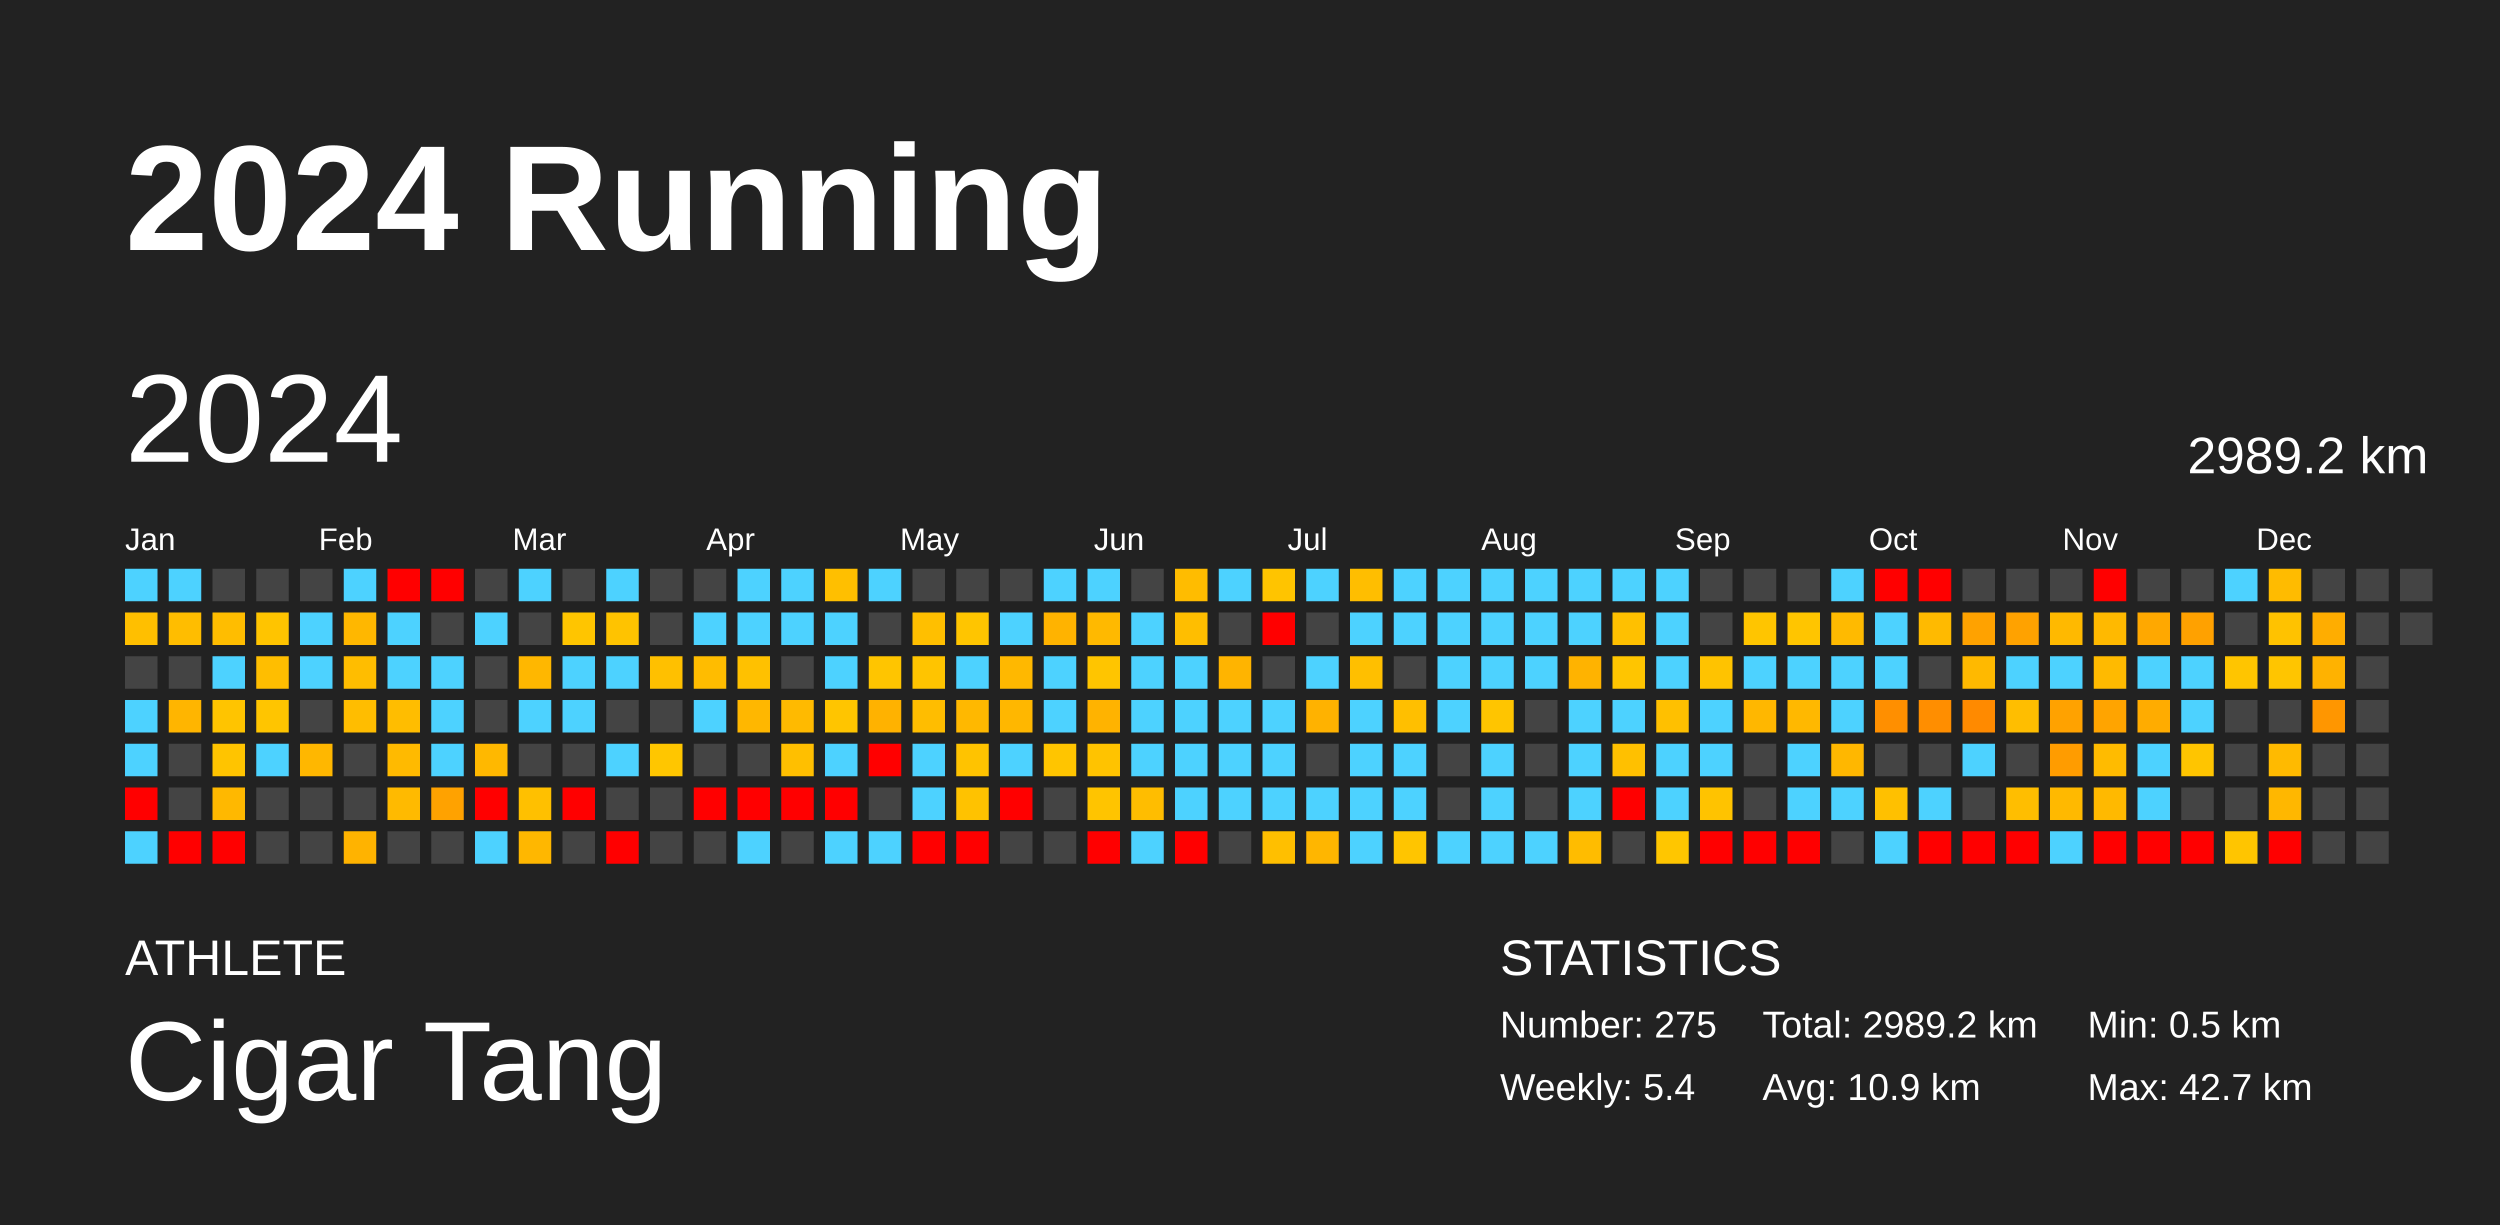
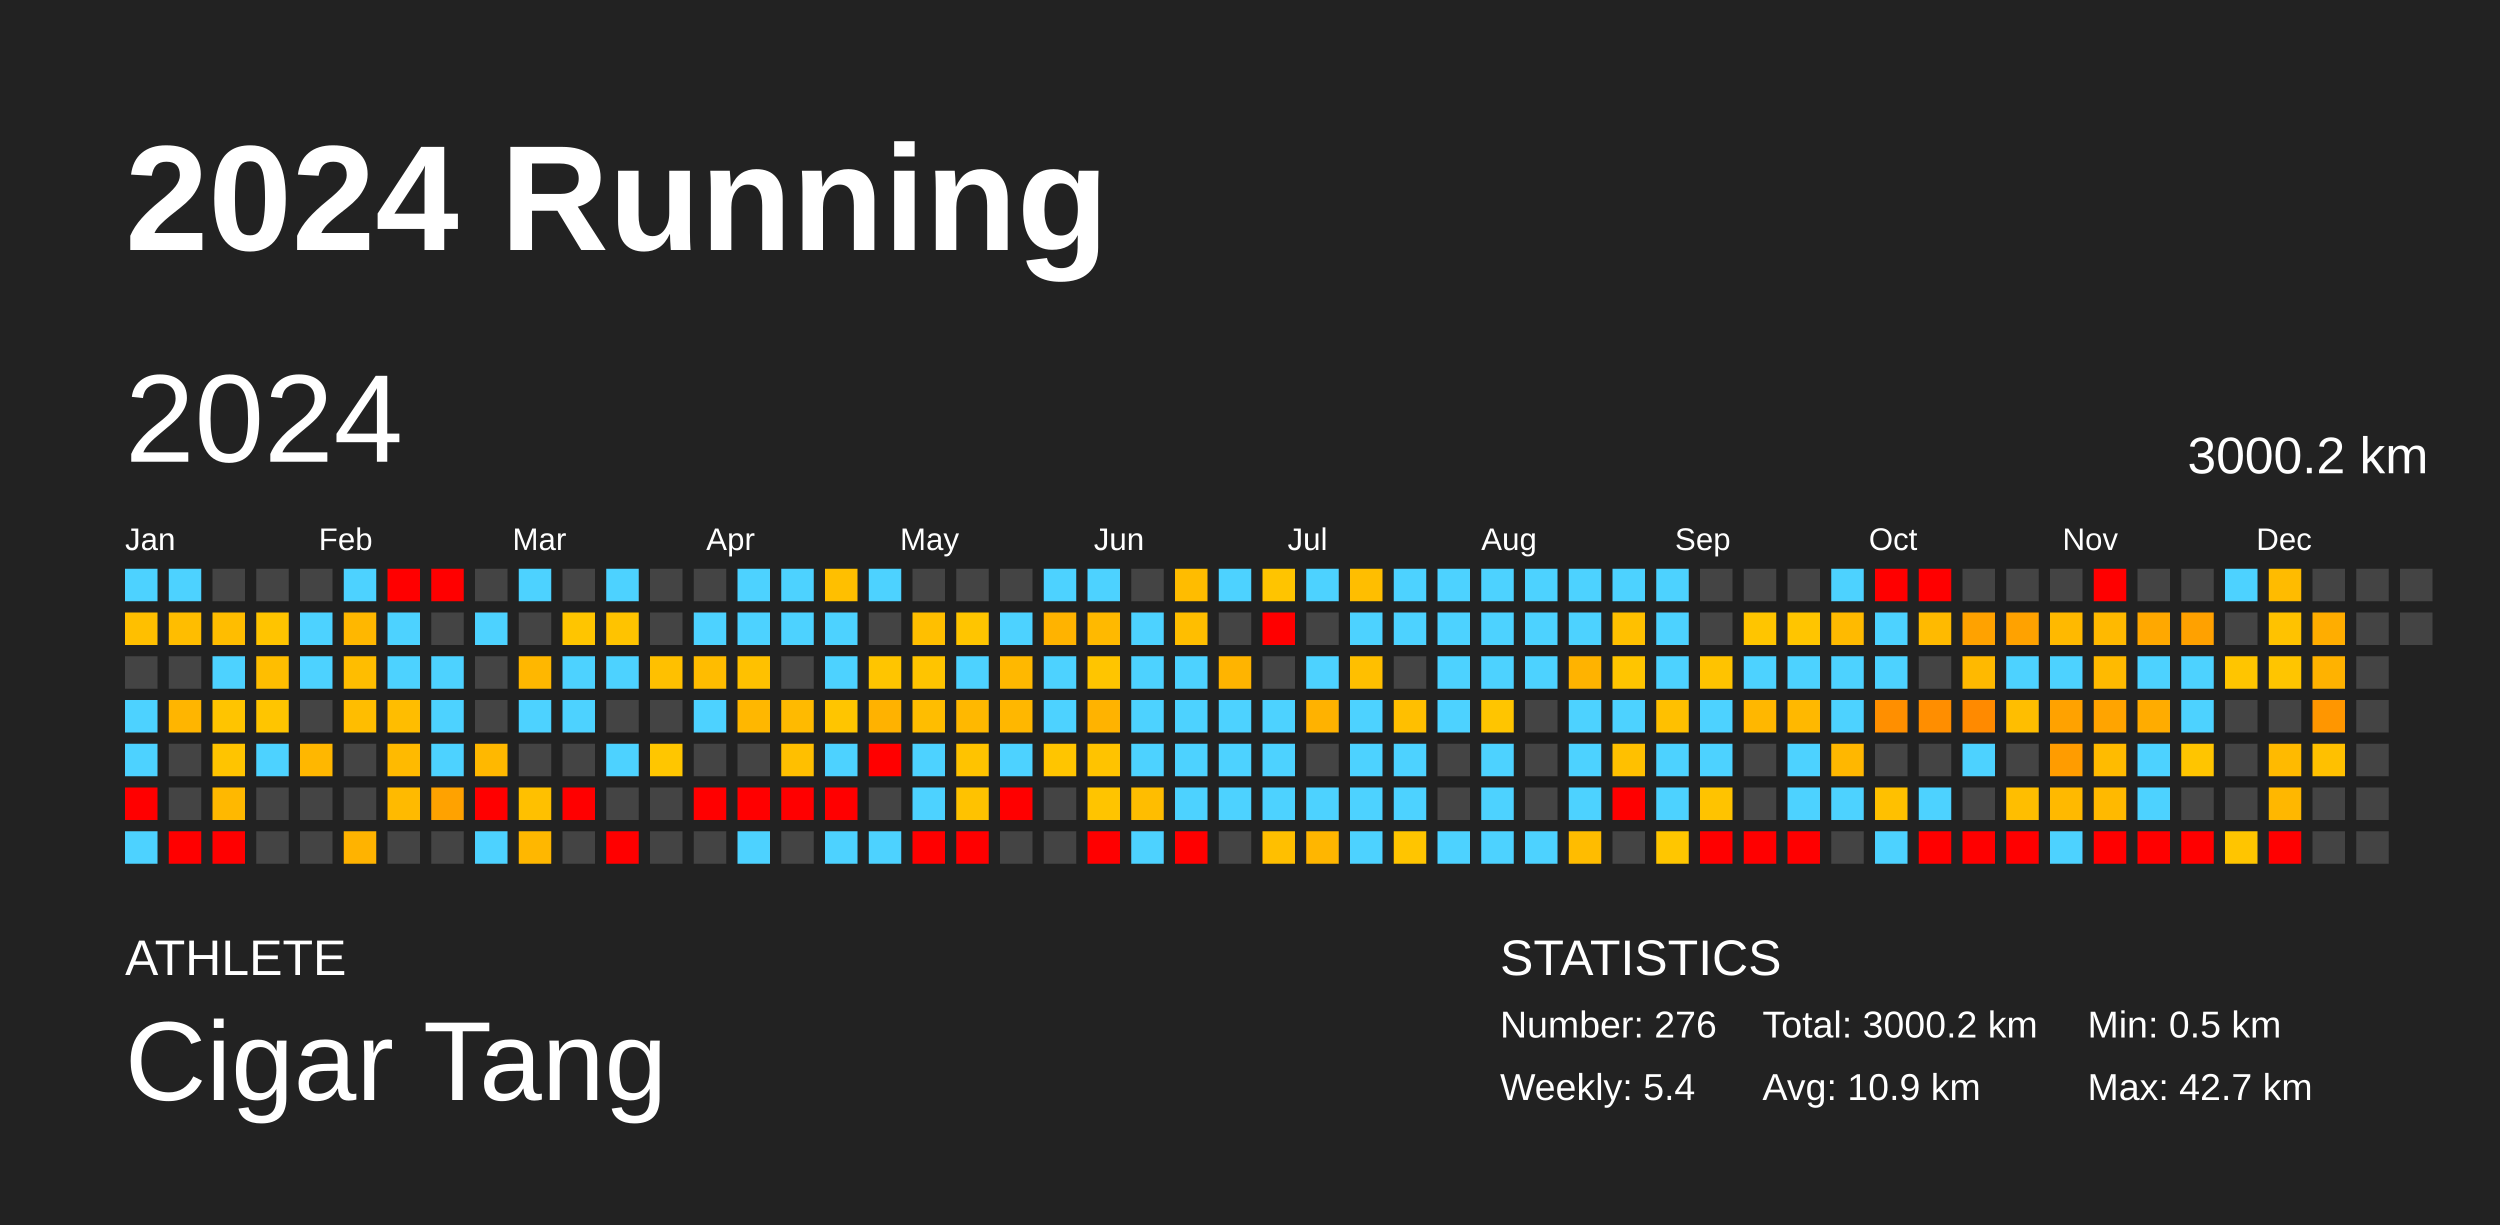
<svg xmlns="http://www.w3.org/2000/svg" baseProfile="full" height="98mm" version="1.1" viewBox="0,0,200,98" width="200mm">
  <defs />
  <rect fill="#222222" height="98" width="200" x="0" y="0" />
  <text fill="#FFFFFF" style="font-size:12px; font-family:Arial; font-weight:bold;" x="10" y="20">2024 Running</text>
  <text fill="#FFFFFF" style="font-size:4px; font-family:Arial" x="10" y="78">ATHLETE</text>
  <text fill="#FFFFFF" style="font-size:9px; font-family:Arial" x="10" y="88">Cigar Tang</text>
  <text fill="#FFFFFF" style="font-size:4px; font-family:Arial" x="120" y="78">STATISTICS</text>
-   <text fill="#FFFFFF" style="font-size:3px; font-family:Arial" x="120" y="83">Number: 275</text>
+   <text fill="#FFFFFF" style="font-size:3px; font-family:Arial" x="120" y="83">Number: 276</text>
  <text fill="#FFFFFF" style="font-size:3px; font-family:Arial" x="120" y="88">Weekly: 5.4</text>
-   <text fill="#FFFFFF" style="font-size:3px; font-family:Arial" x="141" y="83">Total: 2989.2 km</text>
+   <text fill="#FFFFFF" style="font-size:3px; font-family:Arial" x="141" y="83">Total: 3000.2 km</text>
  <text fill="#FFFFFF" style="font-size:3px; font-family:Arial" x="141" y="88">Avg: 10.9 km</text>
  <text fill="#FFFFFF" style="font-size:3px; font-family:Arial" x="167" y="83">Min: 0.5 km</text>
  <text fill="#FFFFFF" style="font-size:3px; font-family:Arial" x="167" y="88">Max: 42.7 km</text>
  <text dominant-baseline="hanging" fill="#FFFFFF" style="font-size:10.0px; font-family:Arial;" x="10" y="30">2024</text>
-   <text dominant-baseline="hanging" fill="#FFFFFF" style="font-size:4.125px; font-family:Arial;" x="175" y="35">2989.2 km</text>
+   <text dominant-baseline="hanging" fill="#FFFFFF" style="font-size:4.125px; font-family:Arial;" x="175" y="35">3000.2 km</text>
  <text fill="#FFFFFF" style="font-size:2.5px; font-family:Arial" x="10.0" y="44">Jan</text>
  <text fill="#FFFFFF" style="font-size:2.5px; font-family:Arial" x="25.5" y="44">Feb</text>
  <text fill="#FFFFFF" style="font-size:2.5px; font-family:Arial" x="41.0" y="44">Mar</text>
  <text fill="#FFFFFF" style="font-size:2.5px; font-family:Arial" x="56.5" y="44">Apr</text>
  <text fill="#FFFFFF" style="font-size:2.5px; font-family:Arial" x="72.0" y="44">May</text>
  <text fill="#FFFFFF" style="font-size:2.5px; font-family:Arial" x="87.5" y="44">Jun</text>
  <text fill="#FFFFFF" style="font-size:2.5px; font-family:Arial" x="103.0" y="44">Jul</text>
  <text fill="#FFFFFF" style="font-size:2.5px; font-family:Arial" x="118.5" y="44">Aug</text>
  <text fill="#FFFFFF" style="font-size:2.5px; font-family:Arial" x="134.0" y="44">Sep</text>
  <text fill="#FFFFFF" style="font-size:2.5px; font-family:Arial" x="149.5" y="44">Oct</text>
  <text fill="#FFFFFF" style="font-size:2.5px; font-family:Arial" x="165.0" y="44">Nov</text>
  <text fill="#FFFFFF" style="font-size:2.5px; font-family:Arial" x="180.5" y="44">Dec</text>
  <rect fill="#4dd2ff" height="2.6" width="2.6" x="10.0" y="45.5" />
  <rect fill="#ffbf00" height="2.6" width="2.6" x="10.0" y="49.0" />
  <rect fill="#444444" height="2.6" width="2.6" x="10.0" y="52.5" />
  <rect fill="#4dd2ff" height="2.6" width="2.6" x="10.0" y="56.0" />
  <rect fill="#4dd2ff" height="2.6" width="2.6" x="10.0" y="59.5" />
  <rect fill="red" height="2.6" width="2.6" x="10.0" y="63.0" />
  <rect fill="#4dd2ff" height="2.6" width="2.6" x="10.0" y="66.5" />
  <rect fill="#4dd2ff" height="2.6" width="2.6" x="13.5" y="45.5" />
  <rect fill="#ffbd00" height="2.6" width="2.6" x="13.5" y="49.0" />
  <rect fill="#444444" height="2.6" width="2.6" x="13.5" y="52.5" />
  <rect fill="#ffb500" height="2.6" width="2.6" x="13.5" y="56.0" />
  <rect fill="#444444" height="2.6" width="2.6" x="13.5" y="59.5" />
  <rect fill="#444444" height="2.6" width="2.6" x="13.5" y="63.0" />
  <rect fill="red" height="2.6" width="2.6" x="13.5" y="66.5" />
  <rect fill="#444444" height="2.6" width="2.6" x="17.0" y="45.5" />
  <rect fill="#ffbd00" height="2.6" width="2.6" x="17.0" y="49.0" />
  <rect fill="#4dd2ff" height="2.6" width="2.6" x="17.0" y="52.5" />
  <rect fill="#ffc400" height="2.6" width="2.6" x="17.0" y="56.0" />
  <rect fill="#ffc400" height="2.6" width="2.6" x="17.0" y="59.5" />
  <rect fill="#ffb800" height="2.6" width="2.6" x="17.0" y="63.0" />
  <rect fill="red" height="2.6" width="2.6" x="17.0" y="66.5" />
  <rect fill="#444444" height="2.6" width="2.6" x="20.5" y="45.5" />
  <rect fill="#ffc400" height="2.6" width="2.6" x="20.5" y="49.0" />
  <rect fill="#ffbe00" height="2.6" width="2.6" x="20.5" y="52.5" />
  <rect fill="#ffc500" height="2.6" width="2.6" x="20.5" y="56.0" />
  <rect fill="#4dd2ff" height="2.6" width="2.6" x="20.5" y="59.5" />
  <rect fill="#444444" height="2.6" width="2.6" x="20.5" y="63.0" />
  <rect fill="#444444" height="2.6" width="2.6" x="20.5" y="66.5" />
  <rect fill="#444444" height="2.6" width="2.6" x="24.0" y="45.5" />
  <rect fill="#4dd2ff" height="2.6" width="2.6" x="24.0" y="49.0" />
  <rect fill="#4dd2ff" height="2.6" width="2.6" x="24.0" y="52.5" />
  <rect fill="#444444" height="2.6" width="2.6" x="24.0" y="56.0" />
  <rect fill="#ffb700" height="2.6" width="2.6" x="24.0" y="59.5" />
  <rect fill="#444444" height="2.6" width="2.6" x="24.0" y="63.0" />
  <rect fill="#444444" height="2.6" width="2.6" x="24.0" y="66.5" />
  <rect fill="#4dd2ff" height="2.6" width="2.6" x="27.5" y="45.5" />
  <rect fill="#ffb700" height="2.6" width="2.6" x="27.5" y="49.0" />
  <rect fill="#ffbd00" height="2.6" width="2.6" x="27.5" y="52.5" />
  <rect fill="#ffbd00" height="2.6" width="2.6" x="27.5" y="56.0" />
  <rect fill="#444444" height="2.6" width="2.6" x="27.5" y="59.5" />
  <rect fill="#444444" height="2.6" width="2.6" x="27.5" y="63.0" />
  <rect fill="#ffb300" height="2.6" width="2.6" x="27.5" y="66.5" />
  <rect fill="red" height="2.6" width="2.6" x="31.0" y="45.5" />
  <rect fill="#4dd2ff" height="2.6" width="2.6" x="31.0" y="49.0" />
  <rect fill="#4dd2ff" height="2.6" width="2.6" x="31.0" y="52.5" />
  <rect fill="#ffbd00" height="2.6" width="2.6" x="31.0" y="56.0" />
  <rect fill="#ffba00" height="2.6" width="2.6" x="31.0" y="59.5" />
  <rect fill="#ffba00" height="2.6" width="2.6" x="31.0" y="63.0" />
  <rect fill="#444444" height="2.6" width="2.6" x="31.0" y="66.5" />
  <rect fill="red" height="2.6" width="2.6" x="34.5" y="45.5" />
  <rect fill="#444444" height="2.6" width="2.6" x="34.5" y="49.0" />
  <rect fill="#4dd2ff" height="2.6" width="2.6" x="34.5" y="52.5" />
  <rect fill="#4dd2ff" height="2.6" width="2.6" x="34.5" y="56.0" />
  <rect fill="#4dd2ff" height="2.6" width="2.6" x="34.5" y="59.5" />
  <rect fill="#ffa200" height="2.6" width="2.6" x="34.5" y="63.0" />
  <rect fill="#444444" height="2.6" width="2.6" x="34.5" y="66.5" />
  <rect fill="#444444" height="2.6" width="2.6" x="38.0" y="45.5" />
  <rect fill="#4dd2ff" height="2.6" width="2.6" x="38.0" y="49.0" />
  <rect fill="#444444" height="2.6" width="2.6" x="38.0" y="52.5" />
  <rect fill="#444444" height="2.6" width="2.6" x="38.0" y="56.0" />
  <rect fill="#ffb800" height="2.6" width="2.6" x="38.0" y="59.5" />
  <rect fill="red" height="2.6" width="2.6" x="38.0" y="63.0" />
  <rect fill="#4dd2ff" height="2.6" width="2.6" x="38.0" y="66.5" />
  <rect fill="#4dd2ff" height="2.6" width="2.6" x="41.5" y="45.5" />
  <rect fill="#444444" height="2.6" width="2.6" x="41.5" y="49.0" />
  <rect fill="#ffb700" height="2.6" width="2.6" x="41.5" y="52.5" />
  <rect fill="#4dd2ff" height="2.6" width="2.6" x="41.5" y="56.0" />
  <rect fill="#444444" height="2.6" width="2.6" x="41.5" y="59.5" />
  <rect fill="#ffc000" height="2.6" width="2.6" x="41.5" y="63.0" />
  <rect fill="#ffb700" height="2.6" width="2.6" x="41.5" y="66.5" />
  <rect fill="#444444" height="2.6" width="2.6" x="45.0" y="45.5" />
  <rect fill="#ffc500" height="2.6" width="2.6" x="45.0" y="49.0" />
  <rect fill="#4dd2ff" height="2.6" width="2.6" x="45.0" y="52.5" />
  <rect fill="#4dd2ff" height="2.6" width="2.6" x="45.0" y="56.0" />
  <rect fill="#444444" height="2.6" width="2.6" x="45.0" y="59.5" />
  <rect fill="red" height="2.6" width="2.6" x="45.0" y="63.0" />
  <rect fill="#444444" height="2.6" width="2.6" x="45.0" y="66.5" />
  <rect fill="#4dd2ff" height="2.6" width="2.6" x="48.5" y="45.5" />
  <rect fill="#ffc300" height="2.6" width="2.6" x="48.5" y="49.0" />
  <rect fill="#4dd2ff" height="2.6" width="2.6" x="48.5" y="52.5" />
  <rect fill="#444444" height="2.6" width="2.6" x="48.5" y="56.0" />
  <rect fill="#4dd2ff" height="2.6" width="2.6" x="48.5" y="59.5" />
  <rect fill="#444444" height="2.6" width="2.6" x="48.5" y="63.0" />
  <rect fill="red" height="2.6" width="2.6" x="48.5" y="66.5" />
  <rect fill="#444444" height="2.6" width="2.6" x="52.0" y="45.5" />
  <rect fill="#444444" height="2.6" width="2.6" x="52.0" y="49.0" />
  <rect fill="#ffc000" height="2.6" width="2.6" x="52.0" y="52.5" />
  <rect fill="#444444" height="2.6" width="2.6" x="52.0" y="56.0" />
  <rect fill="#ffc600" height="2.6" width="2.6" x="52.0" y="59.5" />
  <rect fill="#444444" height="2.6" width="2.6" x="52.0" y="63.0" />
  <rect fill="#444444" height="2.6" width="2.6" x="52.0" y="66.5" />
  <rect fill="#444444" height="2.6" width="2.6" x="55.5" y="45.5" />
  <rect fill="#4dd2ff" height="2.6" width="2.6" x="55.5" y="49.0" />
  <rect fill="#ffbc00" height="2.6" width="2.6" x="55.5" y="52.5" />
  <rect fill="#4dd2ff" height="2.6" width="2.6" x="55.5" y="56.0" />
  <rect fill="#444444" height="2.6" width="2.6" x="55.5" y="59.5" />
  <rect fill="red" height="2.6" width="2.6" x="55.5" y="63.0" />
  <rect fill="#444444" height="2.6" width="2.6" x="55.5" y="66.5" />
  <rect fill="#4dd2ff" height="2.6" width="2.6" x="59.0" y="45.5" />
  <rect fill="#4dd2ff" height="2.6" width="2.6" x="59.0" y="49.0" />
  <rect fill="#ffc100" height="2.6" width="2.6" x="59.0" y="52.5" />
  <rect fill="#ffb700" height="2.6" width="2.6" x="59.0" y="56.0" />
  <rect fill="#444444" height="2.6" width="2.6" x="59.0" y="59.5" />
  <rect fill="red" height="2.6" width="2.6" x="59.0" y="63.0" />
  <rect fill="#4dd2ff" height="2.6" width="2.6" x="59.0" y="66.5" />
  <rect fill="#4dd2ff" height="2.6" width="2.6" x="62.5" y="45.5" />
  <rect fill="#4dd2ff" height="2.6" width="2.6" x="62.5" y="49.0" />
  <rect fill="#444444" height="2.6" width="2.6" x="62.5" y="52.5" />
  <rect fill="#ffba00" height="2.6" width="2.6" x="62.5" y="56.0" />
  <rect fill="#ffbf00" height="2.6" width="2.6" x="62.5" y="59.5" />
  <rect fill="red" height="2.6" width="2.6" x="62.5" y="63.0" />
  <rect fill="#444444" height="2.6" width="2.6" x="62.5" y="66.5" />
  <rect fill="#ffbf00" height="2.6" width="2.6" x="66.0" y="45.5" />
  <rect fill="#4dd2ff" height="2.6" width="2.6" x="66.0" y="49.0" />
  <rect fill="#4dd2ff" height="2.6" width="2.6" x="66.0" y="52.5" />
  <rect fill="#ffc500" height="2.6" width="2.6" x="66.0" y="56.0" />
  <rect fill="#4dd2ff" height="2.6" width="2.6" x="66.0" y="59.5" />
  <rect fill="red" height="2.6" width="2.6" x="66.0" y="63.0" />
  <rect fill="#4dd2ff" height="2.6" width="2.6" x="66.0" y="66.5" />
  <rect fill="#4dd2ff" height="2.6" width="2.6" x="69.5" y="45.5" />
  <rect fill="#444444" height="2.6" width="2.6" x="69.5" y="49.0" />
  <rect fill="#ffc500" height="2.6" width="2.6" x="69.5" y="52.5" />
  <rect fill="#ffb200" height="2.6" width="2.6" x="69.5" y="56.0" />
  <rect fill="red" height="2.6" width="2.6" x="69.5" y="59.5" />
  <rect fill="#444444" height="2.6" width="2.6" x="69.5" y="63.0" />
  <rect fill="#4dd2ff" height="2.6" width="2.6" x="69.5" y="66.5" />
  <rect fill="#444444" height="2.6" width="2.6" x="73.0" y="45.5" />
  <rect fill="#ffbf00" height="2.6" width="2.6" x="73.0" y="49.0" />
  <rect fill="#ffc400" height="2.6" width="2.6" x="73.0" y="52.5" />
  <rect fill="#ffbd00" height="2.6" width="2.6" x="73.0" y="56.0" />
  <rect fill="#4dd2ff" height="2.6" width="2.6" x="73.0" y="59.5" />
  <rect fill="#4dd2ff" height="2.6" width="2.6" x="73.0" y="63.0" />
  <rect fill="red" height="2.6" width="2.6" x="73.0" y="66.5" />
  <rect fill="#444444" height="2.6" width="2.6" x="76.5" y="45.5" />
  <rect fill="#ffc500" height="2.6" width="2.6" x="76.5" y="49.0" />
  <rect fill="#4dd2ff" height="2.6" width="2.6" x="76.5" y="52.5" />
  <rect fill="#ffb800" height="2.6" width="2.6" x="76.5" y="56.0" />
  <rect fill="#ffc300" height="2.6" width="2.6" x="76.5" y="59.5" />
  <rect fill="#ffc200" height="2.6" width="2.6" x="76.5" y="63.0" />
  <rect fill="red" height="2.6" width="2.6" x="76.5" y="66.5" />
  <rect fill="#444444" height="2.6" width="2.6" x="80.0" y="45.5" />
  <rect fill="#4dd2ff" height="2.6" width="2.6" x="80.0" y="49.0" />
  <rect fill="#ffb800" height="2.6" width="2.6" x="80.0" y="52.5" />
  <rect fill="#ffb700" height="2.6" width="2.6" x="80.0" y="56.0" />
  <rect fill="#4dd2ff" height="2.6" width="2.6" x="80.0" y="59.5" />
  <rect fill="red" height="2.6" width="2.6" x="80.0" y="63.0" />
  <rect fill="#444444" height="2.6" width="2.6" x="80.0" y="66.5" />
  <rect fill="#4dd2ff" height="2.6" width="2.6" x="83.5" y="45.5" />
  <rect fill="#ffb300" height="2.6" width="2.6" x="83.5" y="49.0" />
  <rect fill="#4dd2ff" height="2.6" width="2.6" x="83.5" y="52.5" />
  <rect fill="#4dd2ff" height="2.6" width="2.6" x="83.5" y="56.0" />
  <rect fill="#ffc500" height="2.6" width="2.6" x="83.5" y="59.5" />
  <rect fill="#444444" height="2.6" width="2.6" x="83.5" y="63.0" />
  <rect fill="#444444" height="2.6" width="2.6" x="83.5" y="66.5" />
  <rect fill="#4dd2ff" height="2.6" width="2.6" x="87.0" y="45.5" />
  <rect fill="#ffb900" height="2.6" width="2.6" x="87.0" y="49.0" />
  <rect fill="#ffc500" height="2.6" width="2.6" x="87.0" y="52.5" />
  <rect fill="#ffb300" height="2.6" width="2.6" x="87.0" y="56.0" />
  <rect fill="#ffc300" height="2.6" width="2.6" x="87.0" y="59.5" />
  <rect fill="#ffc400" height="2.6" width="2.6" x="87.0" y="63.0" />
  <rect fill="red" height="2.6" width="2.6" x="87.0" y="66.5" />
  <rect fill="#444444" height="2.6" width="2.6" x="90.5" y="45.5" />
  <rect fill="#4dd2ff" height="2.6" width="2.6" x="90.5" y="49.0" />
  <rect fill="#4dd2ff" height="2.6" width="2.6" x="90.5" y="52.5" />
  <rect fill="#4dd2ff" height="2.6" width="2.6" x="90.5" y="56.0" />
  <rect fill="#4dd2ff" height="2.6" width="2.6" x="90.5" y="59.5" />
  <rect fill="#ffbd00" height="2.6" width="2.6" x="90.5" y="63.0" />
  <rect fill="#4dd2ff" height="2.6" width="2.6" x="90.5" y="66.5" />
  <rect fill="#ffbc00" height="2.6" width="2.6" x="94.0" y="45.5" />
  <rect fill="#ffbe00" height="2.6" width="2.6" x="94.0" y="49.0" />
  <rect fill="#4dd2ff" height="2.6" width="2.6" x="94.0" y="52.5" />
  <rect fill="#4dd2ff" height="2.6" width="2.6" x="94.0" y="56.0" />
  <rect fill="#4dd2ff" height="2.6" width="2.6" x="94.0" y="59.5" />
  <rect fill="#4dd2ff" height="2.6" width="2.6" x="94.0" y="63.0" />
  <rect fill="red" height="2.6" width="2.6" x="94.0" y="66.5" />
  <rect fill="#4dd2ff" height="2.6" width="2.6" x="97.5" y="45.5" />
  <rect fill="#444444" height="2.6" width="2.6" x="97.5" y="49.0" />
  <rect fill="#ffb400" height="2.6" width="2.6" x="97.5" y="52.5" />
  <rect fill="#4dd2ff" height="2.6" width="2.6" x="97.5" y="56.0" />
  <rect fill="#4dd2ff" height="2.6" width="2.6" x="97.5" y="59.5" />
  <rect fill="#4dd2ff" height="2.6" width="2.6" x="97.5" y="63.0" />
  <rect fill="#444444" height="2.6" width="2.6" x="97.5" y="66.5" />
  <rect fill="#ffc400" height="2.6" width="2.6" x="101.0" y="45.5" />
  <rect fill="red" height="2.6" width="2.6" x="101.0" y="49.0" />
  <rect fill="#444444" height="2.6" width="2.6" x="101.0" y="52.5" />
  <rect fill="#4dd2ff" height="2.6" width="2.6" x="101.0" y="56.0" />
  <rect fill="#4dd2ff" height="2.6" width="2.6" x="101.0" y="59.5" />
  <rect fill="#4dd2ff" height="2.6" width="2.6" x="101.0" y="63.0" />
  <rect fill="#ffbf00" height="2.6" width="2.6" x="101.0" y="66.5" />
  <rect fill="#4dd2ff" height="2.6" width="2.6" x="104.5" y="45.5" />
  <rect fill="#444444" height="2.6" width="2.6" x="104.5" y="49.0" />
  <rect fill="#4dd2ff" height="2.6" width="2.6" x="104.5" y="52.5" />
  <rect fill="#ffb200" height="2.6" width="2.6" x="104.5" y="56.0" />
  <rect fill="#444444" height="2.6" width="2.6" x="104.5" y="59.5" />
  <rect fill="#4dd2ff" height="2.6" width="2.6" x="104.5" y="63.0" />
  <rect fill="#ffb600" height="2.6" width="2.6" x="104.5" y="66.5" />
  <rect fill="#ffbe00" height="2.6" width="2.6" x="108.0" y="45.5" />
  <rect fill="#4dd2ff" height="2.6" width="2.6" x="108.0" y="49.0" />
  <rect fill="#ffbf00" height="2.6" width="2.6" x="108.0" y="52.5" />
  <rect fill="#4dd2ff" height="2.6" width="2.6" x="108.0" y="56.0" />
  <rect fill="#4dd2ff" height="2.6" width="2.6" x="108.0" y="59.5" />
  <rect fill="#4dd2ff" height="2.6" width="2.6" x="108.0" y="63.0" />
  <rect fill="#4dd2ff" height="2.6" width="2.6" x="108.0" y="66.5" />
  <rect fill="#4dd2ff" height="2.6" width="2.6" x="111.5" y="45.5" />
  <rect fill="#4dd2ff" height="2.6" width="2.6" x="111.5" y="49.0" />
  <rect fill="#444444" height="2.6" width="2.6" x="111.5" y="52.5" />
  <rect fill="#ffbf00" height="2.6" width="2.6" x="111.5" y="56.0" />
  <rect fill="#4dd2ff" height="2.6" width="2.6" x="111.5" y="59.5" />
  <rect fill="#4dd2ff" height="2.6" width="2.6" x="111.5" y="63.0" />
  <rect fill="#ffc500" height="2.6" width="2.6" x="111.5" y="66.5" />
  <rect fill="#4dd2ff" height="2.6" width="2.6" x="115.0" y="45.5" />
  <rect fill="#4dd2ff" height="2.6" width="2.6" x="115.0" y="49.0" />
  <rect fill="#4dd2ff" height="2.6" width="2.6" x="115.0" y="52.5" />
  <rect fill="#4dd2ff" height="2.6" width="2.6" x="115.0" y="56.0" />
  <rect fill="#444444" height="2.6" width="2.6" x="115.0" y="59.5" />
  <rect fill="#444444" height="2.6" width="2.6" x="115.0" y="63.0" />
  <rect fill="#4dd2ff" height="2.6" width="2.6" x="115.0" y="66.5" />
  <rect fill="#4dd2ff" height="2.6" width="2.6" x="118.5" y="45.5" />
  <rect fill="#4dd2ff" height="2.6" width="2.6" x="118.5" y="49.0" />
  <rect fill="#4dd2ff" height="2.6" width="2.6" x="118.5" y="52.5" />
  <rect fill="#ffc500" height="2.6" width="2.6" x="118.5" y="56.0" />
  <rect fill="#4dd2ff" height="2.6" width="2.6" x="118.5" y="59.5" />
  <rect fill="#4dd2ff" height="2.6" width="2.6" x="118.5" y="63.0" />
  <rect fill="#4dd2ff" height="2.6" width="2.6" x="118.5" y="66.5" />
  <rect fill="#4dd2ff" height="2.6" width="2.6" x="122.0" y="45.5" />
  <rect fill="#4dd2ff" height="2.6" width="2.6" x="122.0" y="49.0" />
  <rect fill="#4dd2ff" height="2.6" width="2.6" x="122.0" y="52.5" />
  <rect fill="#444444" height="2.6" width="2.6" x="122.0" y="56.0" />
  <rect fill="#444444" height="2.6" width="2.6" x="122.0" y="59.5" />
  <rect fill="#444444" height="2.6" width="2.6" x="122.0" y="63.0" />
  <rect fill="#4dd2ff" height="2.6" width="2.6" x="122.0" y="66.5" />
  <rect fill="#4dd2ff" height="2.6" width="2.6" x="125.5" y="45.5" />
  <rect fill="#4dd2ff" height="2.6" width="2.6" x="125.5" y="49.0" />
  <rect fill="#ffb300" height="2.6" width="2.6" x="125.5" y="52.5" />
  <rect fill="#4dd2ff" height="2.6" width="2.6" x="125.5" y="56.0" />
  <rect fill="#4dd2ff" height="2.6" width="2.6" x="125.5" y="59.5" />
  <rect fill="#4dd2ff" height="2.6" width="2.6" x="125.5" y="63.0" />
  <rect fill="#ffbc00" height="2.6" width="2.6" x="125.5" y="66.5" />
  <rect fill="#4dd2ff" height="2.6" width="2.6" x="129.0" y="45.5" />
  <rect fill="#ffc000" height="2.6" width="2.6" x="129.0" y="49.0" />
  <rect fill="#ffc500" height="2.6" width="2.6" x="129.0" y="52.5" />
  <rect fill="#4dd2ff" height="2.6" width="2.6" x="129.0" y="56.0" />
  <rect fill="#ffc000" height="2.6" width="2.6" x="129.0" y="59.5" />
  <rect fill="red" height="2.6" width="2.6" x="129.0" y="63.0" />
  <rect fill="#444444" height="2.6" width="2.6" x="129.0" y="66.5" />
  <rect fill="#4dd2ff" height="2.6" width="2.6" x="132.5" y="45.5" />
  <rect fill="#4dd2ff" height="2.6" width="2.6" x="132.5" y="49.0" />
  <rect fill="#4dd2ff" height="2.6" width="2.6" x="132.5" y="52.5" />
  <rect fill="#ffc000" height="2.6" width="2.6" x="132.5" y="56.0" />
  <rect fill="#4dd2ff" height="2.6" width="2.6" x="132.5" y="59.5" />
  <rect fill="#4dd2ff" height="2.6" width="2.6" x="132.5" y="63.0" />
  <rect fill="#ffc600" height="2.6" width="2.6" x="132.5" y="66.5" />
  <rect fill="#444444" height="2.6" width="2.6" x="136.0" y="45.5" />
  <rect fill="#444444" height="2.6" width="2.6" x="136.0" y="49.0" />
  <rect fill="#ffc300" height="2.6" width="2.6" x="136.0" y="52.5" />
  <rect fill="#4dd2ff" height="2.6" width="2.6" x="136.0" y="56.0" />
  <rect fill="#4dd2ff" height="2.6" width="2.6" x="136.0" y="59.5" />
  <rect fill="#ffc300" height="2.6" width="2.6" x="136.0" y="63.0" />
  <rect fill="red" height="2.6" width="2.6" x="136.0" y="66.5" />
  <rect fill="#444444" height="2.6" width="2.6" x="139.5" y="45.5" />
  <rect fill="#ffc500" height="2.6" width="2.6" x="139.5" y="49.0" />
  <rect fill="#4dd2ff" height="2.6" width="2.6" x="139.5" y="52.5" />
  <rect fill="#ffb700" height="2.6" width="2.6" x="139.5" y="56.0" />
  <rect fill="#444444" height="2.6" width="2.6" x="139.5" y="59.5" />
  <rect fill="#444444" height="2.6" width="2.6" x="139.5" y="63.0" />
  <rect fill="red" height="2.6" width="2.6" x="139.5" y="66.5" />
  <rect fill="#444444" height="2.6" width="2.6" x="143.0" y="45.5" />
  <rect fill="#ffc500" height="2.6" width="2.6" x="143.0" y="49.0" />
  <rect fill="#4dd2ff" height="2.6" width="2.6" x="143.0" y="52.5" />
  <rect fill="#ffb800" height="2.6" width="2.6" x="143.0" y="56.0" />
  <rect fill="#4dd2ff" height="2.6" width="2.6" x="143.0" y="59.5" />
  <rect fill="#4dd2ff" height="2.6" width="2.6" x="143.0" y="63.0" />
  <rect fill="red" height="2.6" width="2.6" x="143.0" y="66.5" />
  <rect fill="#4dd2ff" height="2.6" width="2.6" x="146.5" y="45.5" />
  <rect fill="#ffba00" height="2.6" width="2.6" x="146.5" y="49.0" />
  <rect fill="#4dd2ff" height="2.6" width="2.6" x="146.5" y="52.5" />
  <rect fill="#4dd2ff" height="2.6" width="2.6" x="146.5" y="56.0" />
  <rect fill="#ffb700" height="2.6" width="2.6" x="146.5" y="59.5" />
  <rect fill="#4dd2ff" height="2.6" width="2.6" x="146.5" y="63.0" />
  <rect fill="#444444" height="2.6" width="2.6" x="146.5" y="66.5" />
  <rect fill="red" height="2.6" width="2.6" x="150.0" y="45.5" />
  <rect fill="#4dd2ff" height="2.6" width="2.6" x="150.0" y="49.0" />
  <rect fill="#4dd2ff" height="2.6" width="2.6" x="150.0" y="52.5" />
  <rect fill="#ff8f00" height="2.6" width="2.6" x="150.0" y="56.0" />
  <rect fill="#444444" height="2.6" width="2.6" x="150.0" y="59.5" />
  <rect fill="#ffc000" height="2.6" width="2.6" x="150.0" y="63.0" />
  <rect fill="#4dd2ff" height="2.6" width="2.6" x="150.0" y="66.5" />
  <rect fill="red" height="2.6" width="2.6" x="153.5" y="45.5" />
  <rect fill="#ffba00" height="2.6" width="2.6" x="153.5" y="49.0" />
  <rect fill="#444444" height="2.6" width="2.6" x="153.5" y="52.5" />
  <rect fill="#ff8e00" height="2.6" width="2.6" x="153.5" y="56.0" />
  <rect fill="#444444" height="2.6" width="2.6" x="153.5" y="59.5" />
  <rect fill="#4dd2ff" height="2.6" width="2.6" x="153.5" y="63.0" />
  <rect fill="red" height="2.6" width="2.6" x="153.5" y="66.5" />
  <rect fill="#444444" height="2.6" width="2.6" x="157.0" y="45.5" />
  <rect fill="#ffa200" height="2.6" width="2.6" x="157.0" y="49.0" />
  <rect fill="#ffb900" height="2.6" width="2.6" x="157.0" y="52.5" />
  <rect fill="#ff8a00" height="2.6" width="2.6" x="157.0" y="56.0" />
  <rect fill="#4dd2ff" height="2.6" width="2.6" x="157.0" y="59.5" />
  <rect fill="#444444" height="2.6" width="2.6" x="157.0" y="63.0" />
  <rect fill="red" height="2.6" width="2.6" x="157.0" y="66.5" />
  <rect fill="#444444" height="2.6" width="2.6" x="160.5" y="45.5" />
  <rect fill="#ffa200" height="2.6" width="2.6" x="160.5" y="49.0" />
  <rect fill="#4dd2ff" height="2.6" width="2.6" x="160.5" y="52.5" />
  <rect fill="#ffbe00" height="2.6" width="2.6" x="160.5" y="56.0" />
  <rect fill="#444444" height="2.6" width="2.6" x="160.5" y="59.5" />
  <rect fill="#ffbe00" height="2.6" width="2.6" x="160.5" y="63.0" />
  <rect fill="red" height="2.6" width="2.6" x="160.5" y="66.5" />
  <rect fill="#444444" height="2.6" width="2.6" x="164.0" y="45.5" />
  <rect fill="#ffb900" height="2.6" width="2.6" x="164.0" y="49.0" />
  <rect fill="#4dd2ff" height="2.6" width="2.6" x="164.0" y="52.5" />
  <rect fill="#ffa200" height="2.6" width="2.6" x="164.0" y="56.0" />
  <rect fill="#ff9c00" height="2.6" width="2.6" x="164.0" y="59.5" />
  <rect fill="#ffb900" height="2.6" width="2.6" x="164.0" y="63.0" />
  <rect fill="#4dd2ff" height="2.6" width="2.6" x="164.0" y="66.5" />
  <rect fill="red" height="2.6" width="2.6" x="167.5" y="45.5" />
  <rect fill="#ffb900" height="2.6" width="2.6" x="167.5" y="49.0" />
  <rect fill="#ffba00" height="2.6" width="2.6" x="167.5" y="52.5" />
  <rect fill="#ffa400" height="2.6" width="2.6" x="167.5" y="56.0" />
  <rect fill="#ffbb00" height="2.6" width="2.6" x="167.5" y="59.5" />
  <rect fill="#ffb900" height="2.6" width="2.6" x="167.5" y="63.0" />
  <rect fill="red" height="2.6" width="2.6" x="167.5" y="66.5" />
  <rect fill="#444444" height="2.6" width="2.6" x="171.0" y="45.5" />
  <rect fill="#ffa800" height="2.6" width="2.6" x="171.0" y="49.0" />
  <rect fill="#4dd2ff" height="2.6" width="2.6" x="171.0" y="52.5" />
  <rect fill="#ffac00" height="2.6" width="2.6" x="171.0" y="56.0" />
  <rect fill="#4dd2ff" height="2.6" width="2.6" x="171.0" y="59.5" />
  <rect fill="#4dd2ff" height="2.6" width="2.6" x="171.0" y="63.0" />
  <rect fill="red" height="2.6" width="2.6" x="171.0" y="66.5" />
  <rect fill="#444444" height="2.6" width="2.6" x="174.5" y="45.5" />
  <rect fill="#ffa100" height="2.6" width="2.6" x="174.5" y="49.0" />
  <rect fill="#4dd2ff" height="2.6" width="2.6" x="174.5" y="52.5" />
  <rect fill="#4dd2ff" height="2.6" width="2.6" x="174.5" y="56.0" />
  <rect fill="#ffc500" height="2.6" width="2.6" x="174.5" y="59.5" />
  <rect fill="#444444" height="2.6" width="2.6" x="174.5" y="63.0" />
  <rect fill="red" height="2.6" width="2.6" x="174.5" y="66.5" />
  <rect fill="#4dd2ff" height="2.6" width="2.6" x="178.0" y="45.5" />
  <rect fill="#444444" height="2.6" width="2.6" x="178.0" y="49.0" />
  <rect fill="#ffc500" height="2.6" width="2.6" x="178.0" y="52.5" />
  <rect fill="#444444" height="2.6" width="2.6" x="178.0" y="56.0" />
  <rect fill="#444444" height="2.6" width="2.6" x="178.0" y="59.5" />
  <rect fill="#444444" height="2.6" width="2.6" x="178.0" y="63.0" />
  <rect fill="#ffc500" height="2.6" width="2.6" x="178.0" y="66.5" />
  <rect fill="#ffbb00" height="2.6" width="2.6" x="181.5" y="45.5" />
  <rect fill="#ffc200" height="2.6" width="2.6" x="181.5" y="49.0" />
  <rect fill="#ffc500" height="2.6" width="2.6" x="181.5" y="52.5" />
  <rect fill="#444444" height="2.6" width="2.6" x="181.5" y="56.0" />
  <rect fill="#ffba00" height="2.6" width="2.6" x="181.5" y="59.5" />
  <rect fill="#ffb700" height="2.6" width="2.6" x="181.5" y="63.0" />
  <rect fill="red" height="2.6" width="2.6" x="181.5" y="66.5" />
  <rect fill="#444444" height="2.6" width="2.6" x="185.0" y="45.5" />
  <rect fill="#ffad00" height="2.6" width="2.6" x="185.0" y="49.0" />
  <rect fill="#ffb200" height="2.6" width="2.6" x="185.0" y="52.5" />
  <rect fill="#ff9600" height="2.6" width="2.6" x="185.0" y="56.0" />
-   <rect fill="#444444" height="2.6" width="2.6" x="185.0" y="59.5" />
+   <rect fill="#ffc000" height="2.6" width="2.6" x="185.0" y="59.5" />
  <rect fill="#444444" height="2.6" width="2.6" x="185.0" y="63.0" />
  <rect fill="#444444" height="2.6" width="2.6" x="185.0" y="66.5" />
  <rect fill="#444444" height="2.6" width="2.6" x="188.5" y="45.5" />
  <rect fill="#444444" height="2.6" width="2.6" x="188.5" y="49.0" />
  <rect fill="#444444" height="2.6" width="2.6" x="188.5" y="52.5" />
  <rect fill="#444444" height="2.6" width="2.6" x="188.5" y="56.0" />
  <rect fill="#444444" height="2.6" width="2.6" x="188.5" y="59.5" />
  <rect fill="#444444" height="2.6" width="2.6" x="188.5" y="63.0" />
  <rect fill="#444444" height="2.6" width="2.6" x="188.5" y="66.5" />
  <rect fill="#444444" height="2.6" width="2.6" x="192.0" y="45.5" />
  <rect fill="#444444" height="2.6" width="2.6" x="192.0" y="49.0" />
</svg>
